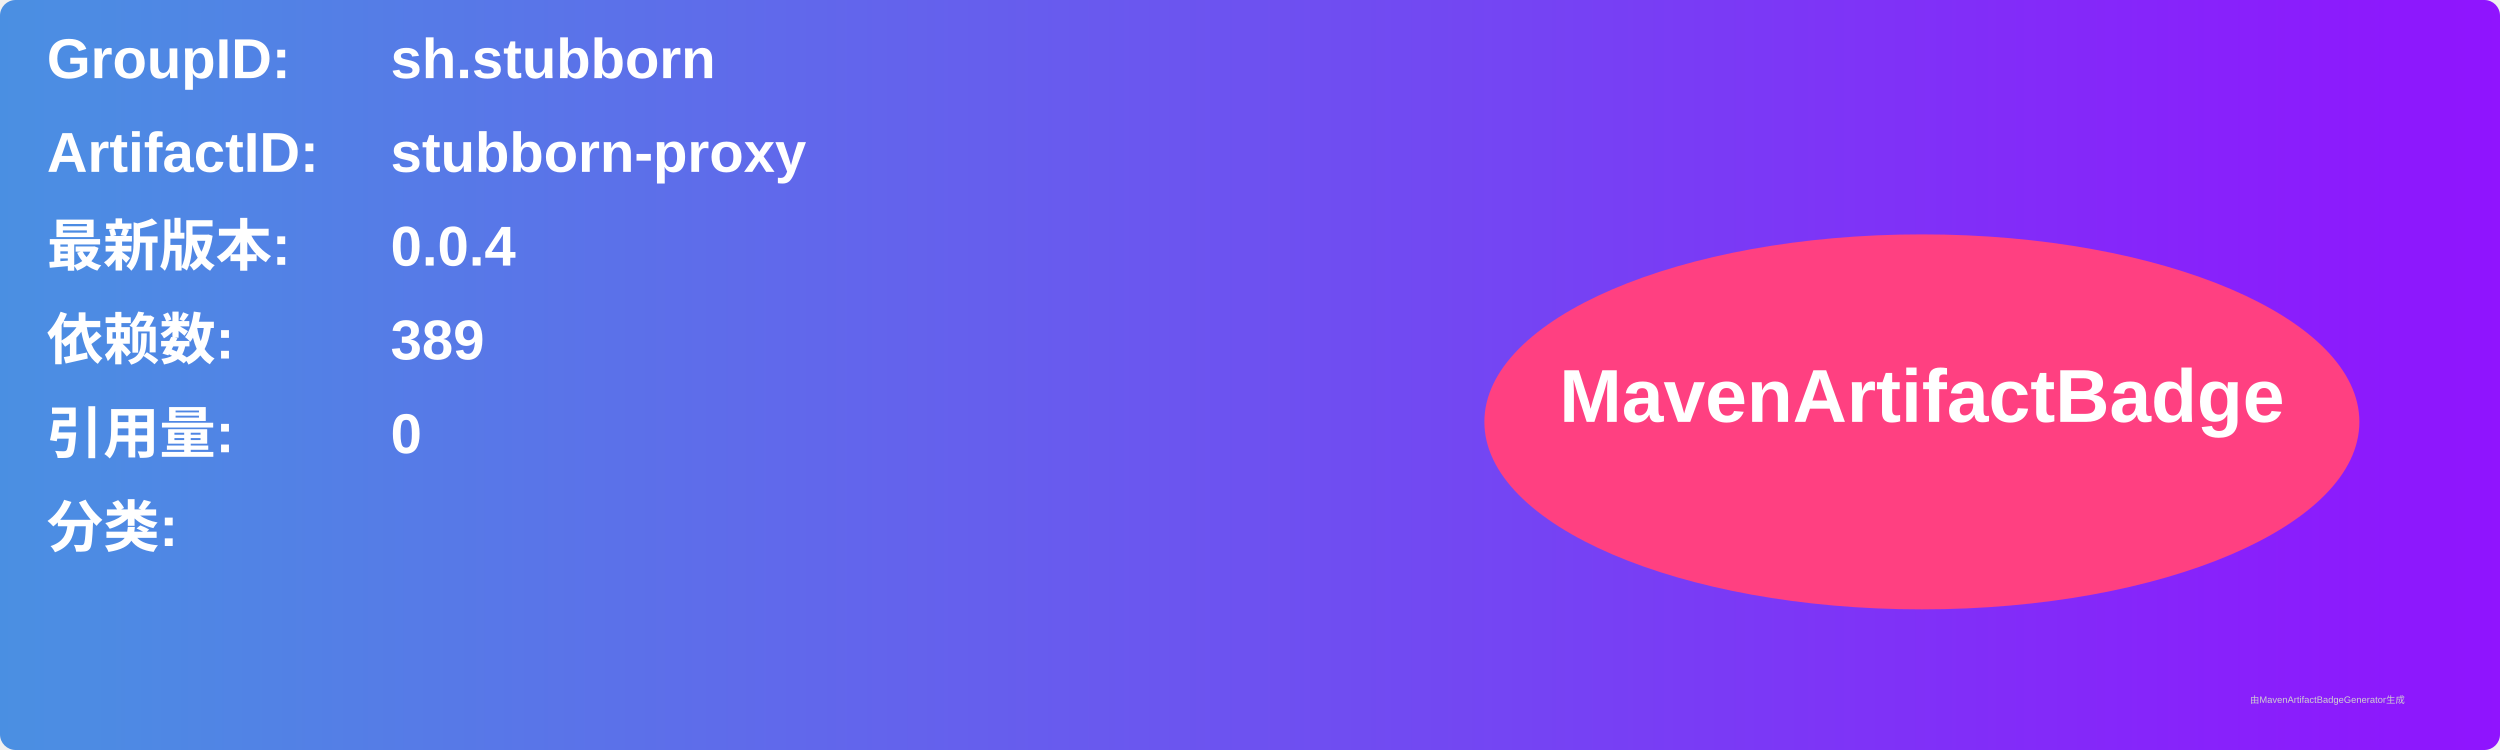
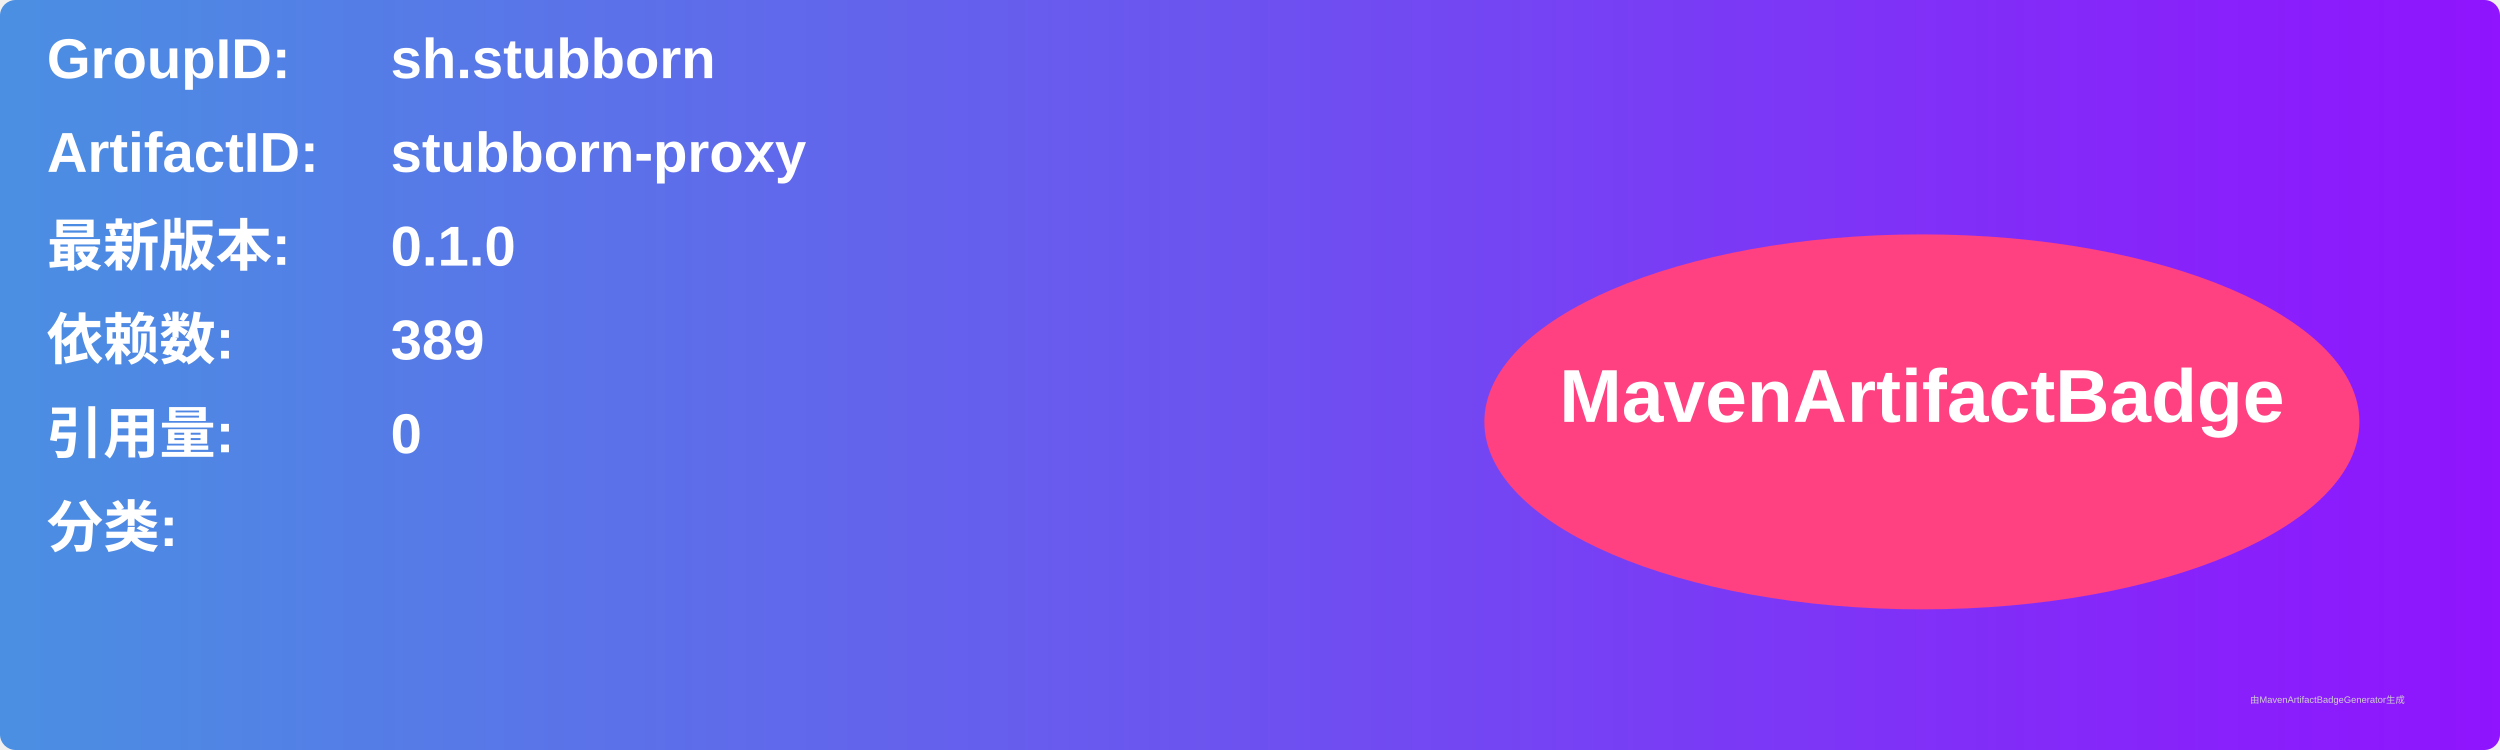
<svg xmlns="http://www.w3.org/2000/svg" width="800" height="240" viewBox="0 0 800 240">
  <linearGradient id="grad" x1="0%" y1="0%" x2="100%" y2="0%">
    <stop offset="0%" stop-color="#4a90e2" />
    <stop offset="100%" stop-color="#9013fe" />
  </linearGradient>
  <rect width="100%" height="100%" rx="5" ry="5" fill="url(#grad)" />
  <g transform="translate(15, 15)">
    <text x="0" y="10" font-family="Arial" font-size="18" fill="white" font-weight="bold" width="260">GroupID:</text>
    <text x="110" y="10" font-family="Arial" font-size="18" fill="white" font-weight="bold" width="460">sh.stubborn</text>
    <text x="0" y="40" font-family="Arial" font-size="18" fill="white" font-weight="bold" width="260">ArtifactID:</text>
    <text x="110" y="40" font-family="Arial" font-size="18" fill="white" font-weight="bold" width="460">stubborn-proxy</text>
    <text x="0" y="70" font-family="Arial" font-size="18" fill="white" font-weight="bold">最新版本:</text>
    <text x="110" y="70" font-family="Arial" font-size="18" fill="white" font-weight="bold">
-       <tspan font-weight="bold">0.0.4</tspan>
+       <tspan font-weight="bold">0.1.0</tspan>
    </text>
    <text x="0" y="100" font-family="Arial" font-size="18" fill="white" font-weight="bold">依赖数: </text>
    <text x="110" y="100" font-family="Arial" font-size="18" fill="white">
      <tspan font-weight="bold">389</tspan>
    </text>
    <text x="0" y="130" font-family="Arial" font-size="18" fill="white" font-weight="bold">引用量: </text>
    <text x="110" y="130" font-family="Arial" font-size="18" fill="white">
      <tspan font-weight="bold">0</tspan>
    </text>
    <text x="0" y="160" font-family="Arial" font-size="18" fill="white" font-weight="bold">分类:</text>
    <text x="10" y="190" font-family="Arial" font-size="10" fill="white">
      <tspan font-weight="bold" />
    </text>
    <ellipse cx="600" cy="120" rx="140" ry="60" fill="#ff4081" />
    <text x="600" y="120" text-anchor="middle" font-family="Arial" font-size="24" fill="white" font-weight="bold">MavenArtifactBadge</text>
  </g>
  <text x="720" y="225" font-family="Arial" font-size="3" fill="#d0d0d0">由MavenArtifactBadgeGenerator生成</text>
</svg>
